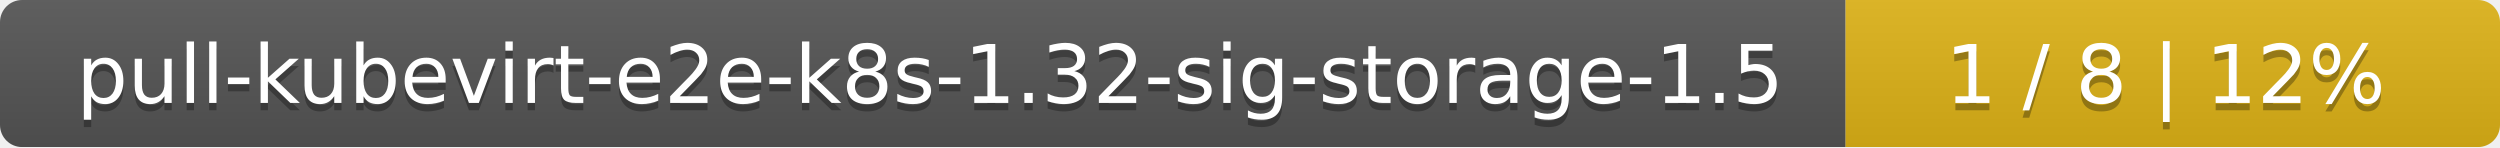
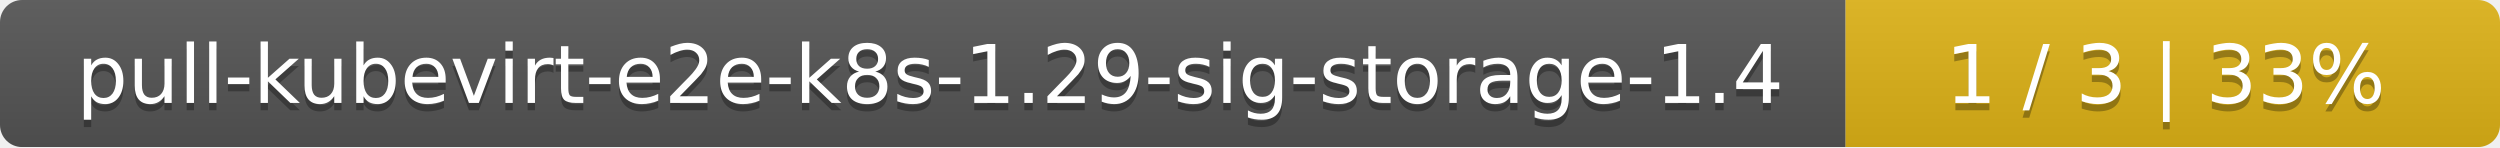
<svg xmlns="http://www.w3.org/2000/svg" width="340" height="20">
  <linearGradient id="smooth" x2="0" y2="100%">
    <stop offset="0" stop-color="#bbb" stop-opacity=".1" />
    <stop offset="1" stop-opacity=".1" />
  </linearGradient>
  <mask id="round">
    <rect width="340" height="20" rx="3" fill="#fff" />
  </mask>
  <g mask="url(#round)">
    <rect width="251" height="20" fill="#555" />
    <rect x="251" width="89" height="20" fill="#dfb317" />
    <rect width="340" height="20" fill="url(#smooth)" />
  </g>
  <g fill="#fff" text-anchor="middle" font-family="DejaVu Sans,Verdana,Geneva,sans-serif" font-size="11">
-     <text x="126.5" y="15" fill="#010101" fill-opacity=".3">pull-kubevirt-e2e-k8s-1.32-sig-storage-1.5</text>
-     <text x="126.5" y="14">pull-kubevirt-e2e-k8s-1.32-sig-storage-1.5</text>
-     <text x="294.5" y="15" fill="#010101" fill-opacity=".3">1 / 8    |    12%</text>
-     <text x="294.5" y="14">1 / 8    |    12%</text>
+     <text x="126.5" y="15" fill="#010101" fill-opacity=".3">pull-kubevirt-e2e-k8s-1.29-sig-storage-1.4</text>
+     <text x="126.5" y="14">pull-kubevirt-e2e-k8s-1.29-sig-storage-1.4</text>
+     <text x="294.5" y="15" fill="#010101" fill-opacity=".3">1 / 3    |    33%</text>
+     <text x="294.5" y="14">1 / 3    |    33%</text>
  </g>
</svg>
